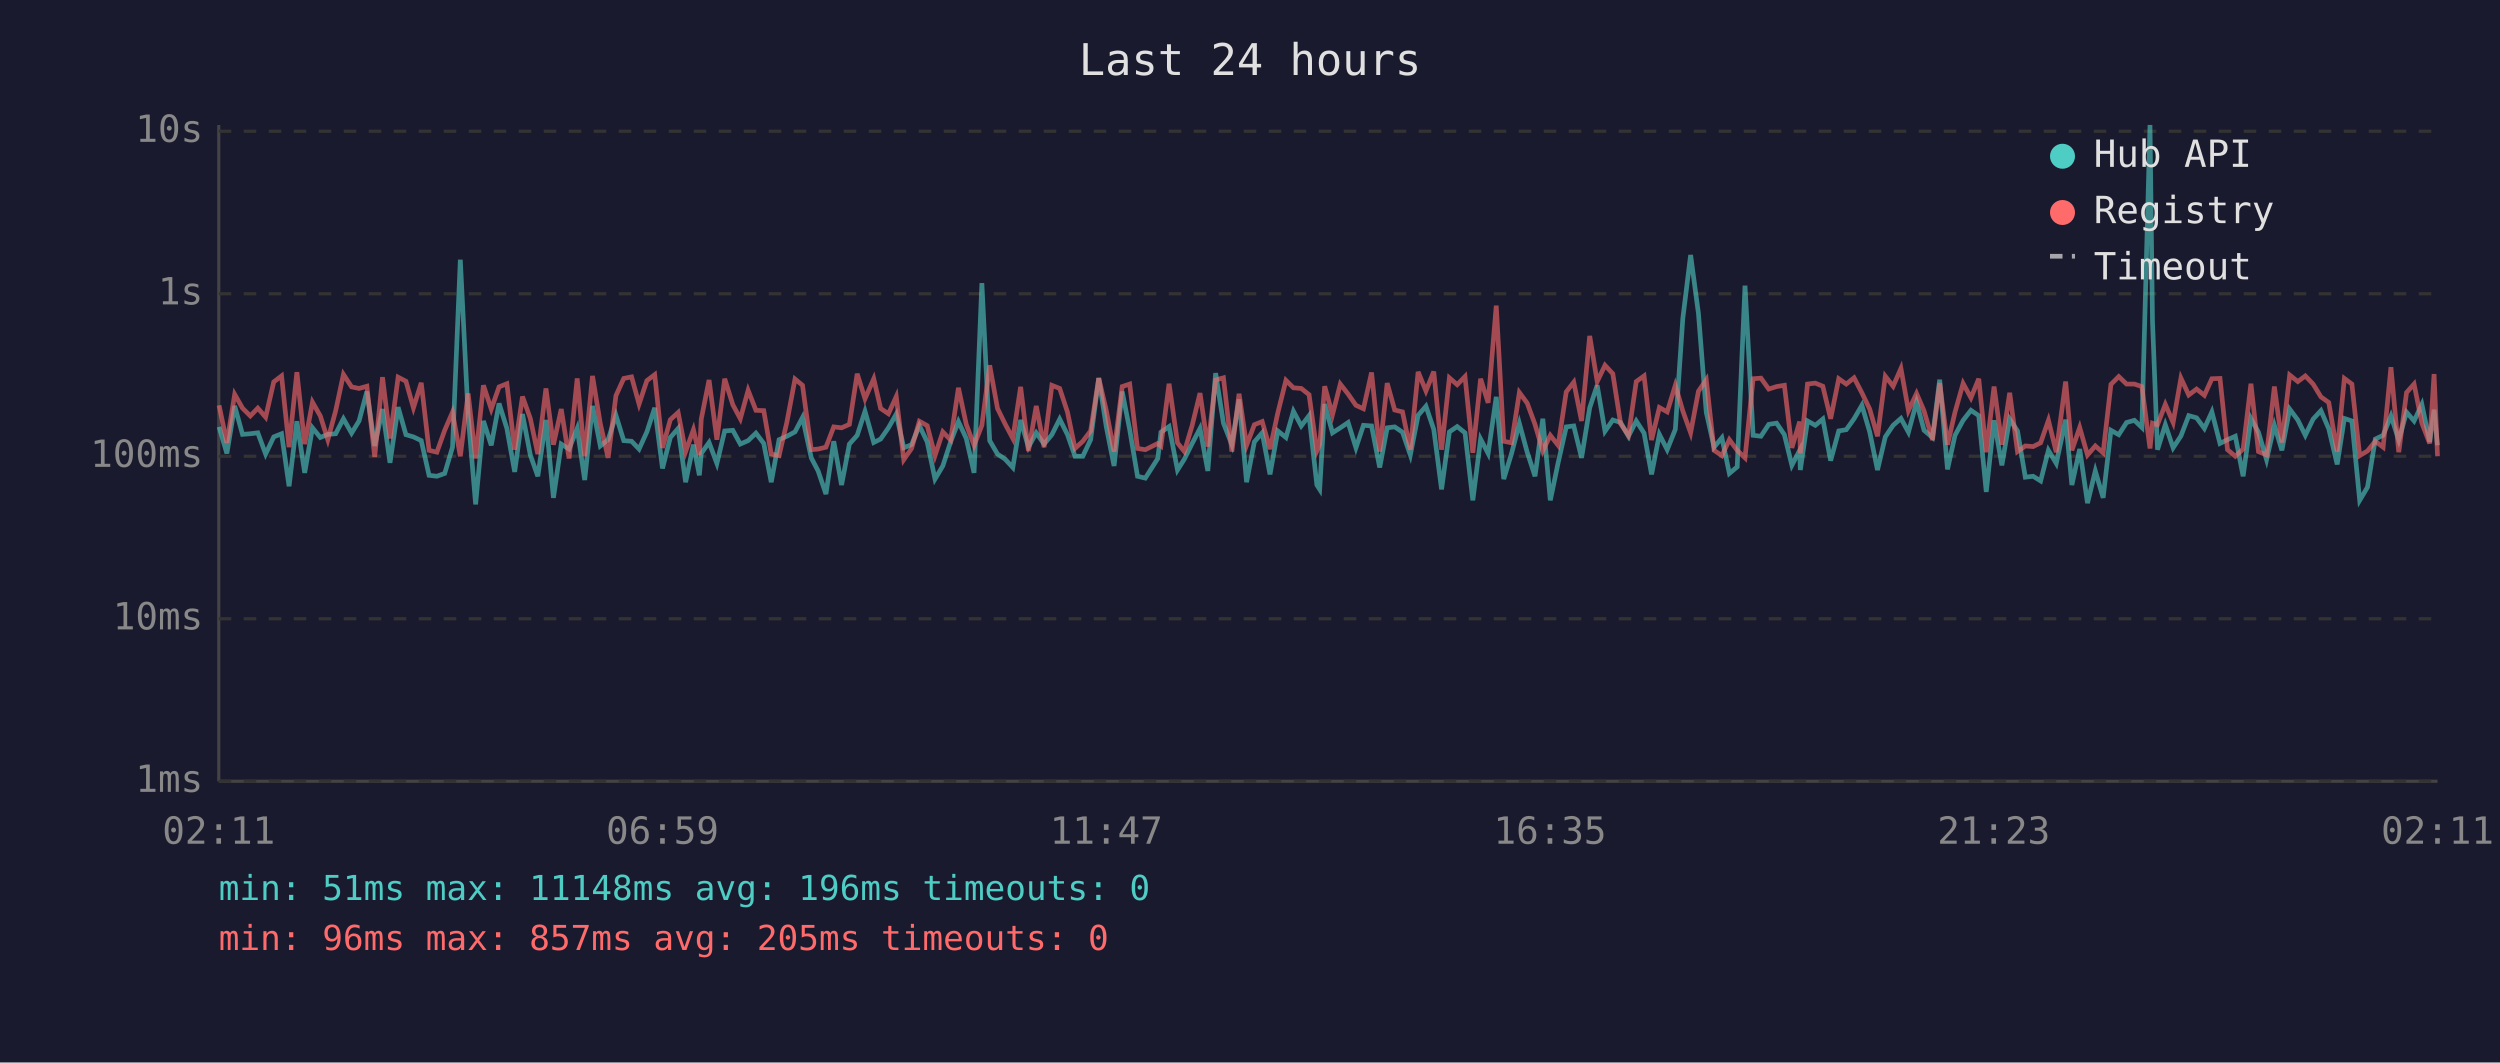
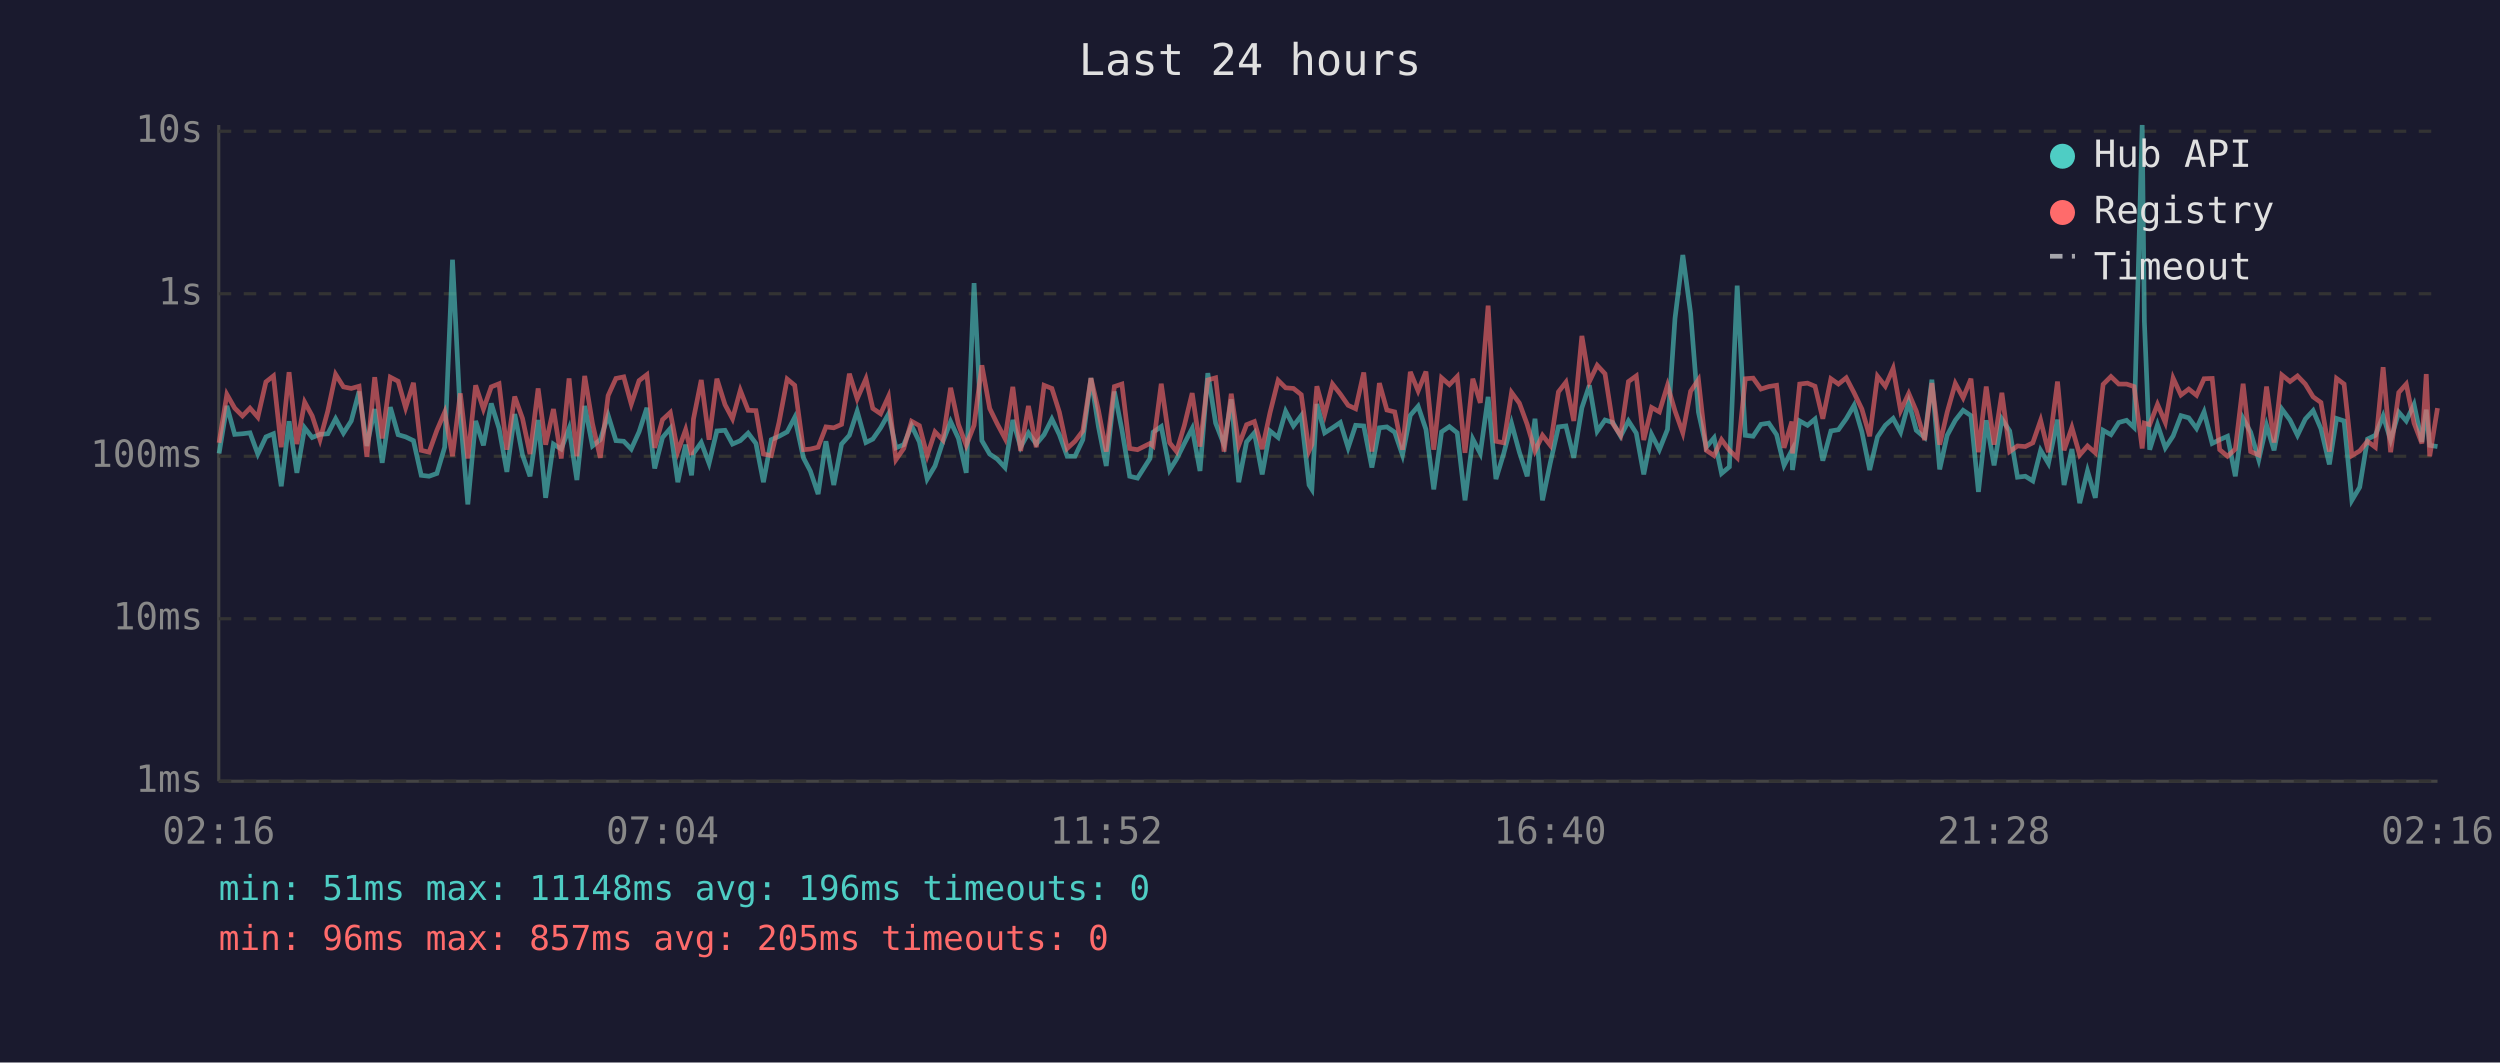
<svg xmlns="http://www.w3.org/2000/svg" viewBox="0 0 800 340" font-family="monospace" font-size="12">
  <rect width="800" height="340" fill="#1a1a2e" />
  <text x="400" y="24" fill="#e0e0e0" font-size="14" text-anchor="middle">Last 24 hours</text>
  <line x1="70" y1="40" x2="70" y2="250" stroke="#444" stroke-width="1" />
  <line x1="70" y1="250" x2="780" y2="250" stroke="#444" stroke-width="1" />
  <line x1="70" y1="250" x2="780" y2="250" stroke="#333" stroke-width="1" stroke-dasharray="4" />
  <text x="65" y="250" fill="#888" text-anchor="end" dominant-baseline="middle">1ms</text>
  <line x1="70" y1="198" x2="780" y2="198" stroke="#333" stroke-width="1" stroke-dasharray="4" />
  <text x="65" y="198" fill="#888" text-anchor="end" dominant-baseline="middle">10ms</text>
  <line x1="70" y1="146" x2="780" y2="146" stroke="#333" stroke-width="1" stroke-dasharray="4" />
  <text x="65" y="146" fill="#888" text-anchor="end" dominant-baseline="middle">100ms</text>
  <line x1="70" y1="94" x2="780" y2="94" stroke="#333" stroke-width="1" stroke-dasharray="4" />
  <text x="65" y="94" fill="#888" text-anchor="end" dominant-baseline="middle">1s</text>
  <line x1="70" y1="42" x2="780" y2="42" stroke="#333" stroke-width="1" stroke-dasharray="4" />
  <text x="65" y="42" fill="#888" text-anchor="end" dominant-baseline="middle">10s</text>
-   <text x="70" y="270" fill="#888" text-anchor="middle">02:11</text>
-   <text x="212" y="270" fill="#888" text-anchor="middle">06:59</text>
-   <text x="354" y="270" fill="#888" text-anchor="middle">11:47</text>
-   <text x="496" y="270" fill="#888" text-anchor="middle">16:35</text>
-   <text x="638" y="270" fill="#888" text-anchor="middle">21:23</text>
-   <text x="780" y="270" fill="#888" text-anchor="middle">02:11</text>
-   <polyline points="70.1,136.6 72.6,145.1 75.1,129.9 77.6,139.0 80.1,138.8 82.5,138.5 85.0,145.3 87.6,139.8 90.1,138.8 92.5,155.6 95.0,134.8 97.5,151.3 100.0,136.9 102.5,140.0 104.9,139.0 107.4,138.8 109.9,134.0 112.5,138.6 114.9,134.7 117.4,125.3 119.9,142.7 122.4,130.9 124.8,148.1 127.4,130.3 129.9,139.1 132.3,139.8 134.8,141.0 137.3,152.1 139.8,152.4 142.3,151.5 144.8,143.1 147.3,83.1 149.8,133.0 152.2,161.4 154.7,134.7 157.2,142.5 159.7,129.1 162.2,137.1 164.7,151.0 167.2,132.5 169.7,145.6 172.1,152.4 174.7,134.4 177.1,159.3 179.6,142.1 182.1,143.7 184.7,137.1 187.1,153.6 189.6,129.9 192.1,142.7 194.6,140.7 197.1,132.9 199.6,141.0 202.1,141.2 204.5,143.7 207.0,138.2 209.5,130.5 212.0,149.9 214.5,140.0 217.0,137.1 219.4,154.3 221.9,142.3 223.8,152.1 224.4,145.1 226.9,141.6 229.4,148.3 231.9,137.9 234.5,137.7 236.9,142.1 239.4,141.0 241.9,138.6 244.4,141.9 246.8,154.3 249.3,140.7 251.8,139.6 254.4,138.2 256.8,133.6 259.6,146.5 261.8,150.7 264.3,158.1 266.8,141.2 269.3,155.2 271.8,142.1 274.3,139.3 276.8,131.6 279.6,141.6 281.8,140.5 284.3,136.9 286.8,132.5 289.2,143.3 291.7,142.3 294.2,136.2 296.7,141.4 299.2,153.3 301.7,149.1 304.2,141.4 306.7,134.9 309.2,140.3 311.7,151.3 314.2,90.6 316.7,141.0 319.2,145.3 321.6,146.9 324.1,149.6 326.6,134.4 329.1,143.1 331.6,138.5 334.1,142.1 336.6,139.1 339.1,134.1 341.6,139.1 344.0,146.0 346.5,146.0 349.0,140.7 351.6,121.0 354.0,136.5 356.5,149.1 359.1,125.3 361.5,137.5 364.0,152.4 366.5,153.0 370.5,146.7 371.5,138.3 374.1,136.5 376.8,150.4 379.0,146.9 381.5,141.9 384.0,137.1 386.5,150.7 389.0,119.4 391.5,135.4 394.2,142.3 396.5,127.8 398.9,154.3 401.4,141.4 403.9,138.5 406.4,151.8 408.9,137.9 411.5,140.0 413.9,131.6 416.4,136.3 418.9,133.0 421.4,155.2 422.3,156.6 423.9,129.3 426.4,138.5 428.9,136.9 431.4,135.2 433.9,143.3 436.3,136.1 438.9,136.3 441.5,149.6 443.9,136.9 446.3,136.6 448.8,138.3 451.3,145.6 453.8,132.9 456.3,130.0 458.8,137.4 461.3,156.6 463.8,138.2 466.3,136.5 468.8,138.5 471.3,160.1 473.8,140.5 476.2,145.1 478.8,127.0 481.2,153.3 483.7,145.1 486.2,135.5 488.7,144.7 491.2,152.4 493.7,134.0 496.1,160.1 498.6,148.1 501.2,136.6 503.6,136.3 506.1,146.5 508.7,130.5 511.1,123.3 513.6,138.0 516.1,134.4 518.6,135.2 521.1,139.6 523.6,134.7 526.1,138.6 528.5,151.8 531.0,139.0 533.5,143.9 536.1,137.4 538.5,101.9 541.0,81.6 543.5,100.3 546.0,131.9 548.5,143.1 551.0,140.1 553.4,151.5 555.9,149.4 558.4,91.4 561.0,139.3 563.5,139.6 566.0,135.8 568.5,135.4 571.0,139.1 573.4,148.9 575.9,144.1 576.1,150.4 578.4,134.7 580.9,136.1 583.3,134.1 585.8,147.4 588.4,137.9 590.8,137.5 593.3,134.0 595.8,129.7 598.3,138.2 600.8,150.4 603.3,139.8 605.8,136.1 608.3,133.9 610.7,138.3 613.3,128.7 615.7,137.7 618.4,140.0 620.7,121.5 623.2,150.2 625.6,139.3 628.2,134.5 630.7,131.3 633.2,133.0 635.6,157.4 638.1,134.5 640.6,148.9 643.1,134.1 645.6,137.9 648.1,152.7 650.6,152.4 653.0,153.9 655.5,144.1 658.0,148.3 661.0,134.3 663.0,155.2 665.5,143.7 668.0,161.0 670.5,150.7 673.0,159.3 675.5,137.7 678.0,139.1 680.5,135.2 683.0,134.5 685.4,136.8 688.0,40.0 688.8,102.9 690.4,143.9 692.9,135.9 695.4,143.3 697.9,139.5 700.4,133.0 702.9,133.7 705.4,137.1 707.8,131.8 710.4,141.9 712.8,140.7 715.3,139.6 717.8,152.4 720.3,133.9 722.7,138.3 725.3,147.1 727.8,136.1 730.2,144.1 732.7,130.9 735.3,134.4 737.7,139.3 740.2,134.1 742.7,131.4 745.2,137.2 747.9,148.6 750.2,133.9 752.6,134.7 755.1,160.1 757.6,155.9 760.1,140.5 762.6,139.3 765.1,133.1 767.6,140.8 770.1,131.9 772.5,134.7 775.0,129.4 777.5,141.4 778.9,131.1 780.0,142.5" fill="none" stroke="#4ecdc4" stroke-width="1.5" opacity="0.6" />
-   <polyline points="70.1,129.7 72.6,141.7 75.1,126.2 77.6,130.6 80.1,133.1 82.5,130.6 85.0,133.5 87.6,122.2 90.1,120.3 92.5,143.1 95.0,119.1 97.5,142.1 100.0,128.7 102.5,133.1 104.9,140.7 107.4,131.5 109.9,119.8 112.5,123.8 114.9,124.3 117.4,123.6 119.9,146.2 122.4,120.7 124.8,140.3 127.4,120.7 129.9,122.0 132.3,130.5 134.8,122.5 137.3,144.1 139.8,144.7 142.3,137.7 144.8,131.9 147.3,146.0 149.8,125.9 152.2,146.7 154.7,123.3 157.2,130.9 159.7,123.8 162.2,122.8 164.7,143.9 167.2,126.9 169.7,133.9 172.1,145.3 174.7,124.3 177.1,142.3 179.6,130.9 182.1,146.7 184.7,121.1 187.1,146.0 189.6,120.3 192.1,135.6 194.6,146.5 197.1,126.6 199.6,121.1 202.1,120.6 204.5,129.3 207.0,121.8 209.5,119.9 212.0,143.3 214.5,134.3 217.0,132.0 219.4,144.5 221.9,137.5 223.8,145.6 224.4,134.1 226.9,121.6 229.4,140.7 231.9,121.2 234.5,129.5 236.9,134.0 239.4,124.9 241.9,131.3 244.4,131.4 246.8,145.3 249.3,145.8 251.8,135.1 254.4,121.3 256.8,123.3 259.6,143.9 261.8,143.7 264.3,143.1 266.8,136.6 269.3,136.9 271.8,135.8 274.3,119.6 276.8,127.6 279.6,121.2 281.8,130.7 284.3,132.4 286.8,126.9 289.2,147.1 291.7,143.5 294.2,134.8 296.7,136.2 299.2,145.8 301.7,138.2 304.2,140.8 306.7,124.1 309.2,135.8 311.7,142.5 314.2,136.1 316.7,116.9 319.2,130.7 321.6,135.6 324.1,140.3 326.6,123.8 329.1,144.3 331.6,129.9 334.1,143.1 336.6,123.3 339.1,124.3 341.6,131.9 344.0,143.5 346.5,141.2 349.0,137.9 351.6,121.0 354.0,131.3 356.5,144.5 359.1,123.7 361.5,122.9 364.0,143.5 366.5,143.9 370.5,141.9 371.5,142.7 374.1,122.8 376.8,141.7 379.0,144.5 381.5,136.1 384.0,125.8 386.5,142.9 389.0,121.6 391.5,120.9 394.2,144.5 396.5,126.0 398.9,142.5 401.4,135.9 403.9,134.9 406.4,143.7 408.9,132.1 411.5,121.7 413.9,124.1 416.4,124.3 418.9,126.3 421.4,144.3 422.3,142.3 423.9,123.6 426.4,132.7 428.9,122.9 431.4,126.1 433.9,129.7 436.3,130.8 438.9,119.2 441.5,144.5 443.9,122.6 446.3,131.2 448.8,131.8 451.3,143.9 453.8,119.0 456.3,125.1 458.8,118.9 461.3,143.9 463.8,120.9 466.3,123.1 468.8,120.5 471.3,144.9 473.8,121.2 476.2,128.9 478.8,97.8 481.2,141.2 483.7,141.7 486.2,125.6 488.7,129.0 491.2,135.8 493.7,144.3 496.1,139.3 498.6,142.5 501.2,125.4 503.6,122.3 506.1,134.7 508.7,107.5 511.1,122.1 513.6,116.9 516.1,119.6 518.6,135.6 521.1,139.3 523.6,122.1 526.1,120.3 528.5,140.8 531.0,130.4 533.5,131.8 536.1,123.3 538.5,131.5 541.0,138.5 543.5,125.2 546.0,121.5 548.5,144.1 551.0,145.8 553.4,140.7 555.9,144.1 558.4,146.5 561.0,121.2 563.5,121.0 566.0,124.5 568.5,123.7 571.0,123.3 573.4,143.3 575.9,134.9 576.1,145.1 578.4,122.9 580.9,122.6 583.3,123.6 585.8,134.0 588.4,121.2 590.8,122.9 593.3,120.9 595.8,125.7 598.3,130.9 600.8,139.6 603.3,120.4 605.8,123.6 608.3,117.9 610.7,131.4 613.3,125.9 615.7,131.5 618.4,140.8 620.7,122.6 623.2,142.3 625.6,131.9 628.2,122.7 630.7,127.3 633.2,121.2 635.6,144.7 638.1,123.7 640.6,142.3 643.1,125.7 645.6,144.5 648.1,142.7 650.6,142.9 653.0,141.7 655.5,134.5 658.0,144.7 661.0,122.1 663.0,144.1 665.5,136.8 668.0,145.6 670.5,142.7 673.0,144.9 675.5,123.0 678.0,120.5 680.5,122.9 683.0,122.9 685.4,123.7 688.0,143.5 688.8,135.4 690.4,135.9 692.9,129.4 695.4,135.2 697.9,121.0 700.4,126.4 702.9,124.5 705.4,126.5 707.8,121.2 710.4,121.1 712.8,143.9 715.3,146.0 717.8,143.7 720.3,122.8 722.7,144.5 725.3,145.6 727.8,123.7 730.2,141.6 732.7,120.0 735.3,122.1 737.7,120.3 740.2,122.9 742.7,127.0 745.2,128.8 747.9,144.5 750.2,121.1 752.6,122.9 755.1,145.8 757.6,144.3 760.1,141.2 762.6,143.1 765.1,117.5 767.6,144.7 770.1,125.6 772.5,122.9 775.0,135.4 777.5,141.9 778.9,119.7 780.0,146.0" fill="none" stroke="#ff6b6b" stroke-width="1.5" opacity="0.6" />
+   <text x="70" y="270" fill="#888" text-anchor="middle">02:16</text>
+   <text x="212" y="270" fill="#888" text-anchor="middle">07:04</text>
+   <text x="354" y="270" fill="#888" text-anchor="middle">11:52</text>
+   <text x="496" y="270" fill="#888" text-anchor="middle">16:40</text>
+   <text x="638" y="270" fill="#888" text-anchor="middle">21:28</text>
+   <text x="780" y="270" fill="#888" text-anchor="middle">02:16</text>
+   <polyline points="70.1,145.1 72.6,129.9 75.1,139.0 77.6,138.8 80.0,138.5 82.5,145.3 85.1,139.8 87.5,138.8 90.0,155.6 92.5,134.8 95.0,151.3 97.5,136.9 99.9,140.0 102.4,139.0 104.9,138.8 107.4,134.0 109.9,138.6 112.4,134.7 114.9,125.3 117.4,142.7 119.9,130.9 122.3,148.1 124.9,130.3 127.4,139.1 129.8,139.8 132.3,141.0 134.8,152.1 137.3,152.4 139.8,151.5 142.3,143.1 144.8,83.1 147.3,133.0 149.7,161.4 152.2,134.7 154.7,142.5 157.2,129.1 159.7,137.1 162.2,151.0 164.7,132.5 167.2,145.6 169.6,152.4 172.2,134.4 174.6,159.3 177.1,142.1 179.6,143.7 182.1,137.1 184.6,153.6 187.1,129.9 189.6,142.7 192.1,140.7 194.6,132.9 197.1,141.0 199.6,141.2 202.0,143.7 204.5,138.2 207.0,130.5 209.5,149.9 212.0,140.0 214.5,137.1 216.9,154.3 219.4,142.3 221.3,152.1 221.9,145.1 224.4,141.6 226.9,148.3 229.4,137.9 232.0,137.7 234.4,142.1 236.9,141.0 239.4,138.6 241.9,141.9 244.3,154.3 246.8,140.7 249.3,139.6 251.9,138.2 254.3,133.6 257.1,146.5 259.3,150.7 261.8,158.1 264.3,141.2 266.8,155.2 269.3,142.1 271.8,139.3 274.3,131.6 277.1,141.6 279.3,140.5 281.8,136.9 284.3,132.5 286.7,143.3 289.2,142.3 291.7,136.2 294.2,141.4 296.7,153.3 299.2,149.1 301.7,141.4 304.2,134.9 306.7,140.3 309.2,151.3 311.7,90.6 314.2,141.0 316.7,145.3 319.1,146.9 321.6,149.6 324.1,134.4 326.6,143.1 329.1,138.5 331.6,142.1 334.1,139.1 336.6,134.1 339.0,139.1 341.5,146.0 344.0,146.0 346.5,140.7 349.1,121.0 351.5,136.5 354.0,149.1 356.6,125.3 359.0,137.5 361.5,152.4 364.0,153.0 368.0,146.7 369.0,138.3 371.6,136.5 374.3,150.4 376.5,146.9 379.0,141.9 381.5,137.1 384.0,150.7 386.5,119.4 389.0,135.4 391.7,142.3 394.0,127.8 396.4,154.3 398.9,141.4 401.4,138.5 403.9,151.8 406.4,137.9 409.0,140.0 411.4,131.6 413.9,136.3 416.4,133.0 418.9,155.2 419.8,156.6 421.4,129.3 423.9,138.5 426.4,136.9 428.9,135.2 431.4,143.3 433.8,136.1 436.4,136.3 439.0,149.6 441.4,136.9 443.8,136.6 446.3,138.3 448.8,145.6 451.3,132.9 453.8,130.0 456.3,137.4 458.8,156.6 461.3,138.2 463.8,136.5 466.3,138.5 468.8,160.1 471.3,140.5 473.7,145.1 476.2,127.0 478.7,153.3 481.2,145.1 483.7,135.5 486.2,144.7 488.7,152.4 491.2,134.0 493.6,160.1 496.1,148.1 498.7,136.6 501.1,136.3 503.6,146.5 506.2,130.5 508.6,123.3 511.1,138.0 513.6,134.4 516.1,135.2 518.6,139.6 521.1,134.7 523.6,138.6 526.0,151.8 528.5,139.0 531.0,143.9 533.6,137.4 536.0,101.9 538.5,81.6 541.0,100.3 543.5,131.9 546.0,143.1 548.5,140.1 550.9,151.5 553.4,149.4 555.9,91.4 558.5,139.3 561.0,139.6 563.5,135.8 566.0,135.4 568.5,139.1 570.9,148.9 573.4,144.1 573.6,150.4 575.9,134.7 578.4,136.1 580.8,134.1 583.3,147.4 585.9,137.9 588.3,137.5 590.8,134.0 593.3,129.7 595.8,138.2 598.3,150.4 600.8,139.8 603.3,136.1 605.8,133.9 608.2,138.3 610.8,128.7 613.2,137.7 615.9,140.0 618.2,121.5 620.7,150.2 623.1,139.3 625.7,134.5 628.2,131.3 630.7,133.0 633.1,157.4 635.6,134.5 638.1,148.9 640.6,134.1 643.1,137.9 645.6,152.7 648.1,152.4 650.5,153.9 653.0,144.1 655.5,148.3 658.4,134.3 660.5,155.2 663.0,143.7 665.5,161.0 668.0,150.7 670.5,159.3 673.0,137.7 675.5,139.1 678.0,135.2 680.5,134.5 682.9,136.8 685.5,40.0 686.2,102.9 687.9,143.9 690.4,135.9 692.9,143.3 695.4,139.5 697.9,133.0 700.4,133.7 702.9,137.1 705.3,131.8 707.9,141.9 710.3,140.7 712.8,139.6 715.3,152.4 717.8,133.9 720.2,138.3 722.8,147.1 725.3,136.1 727.7,144.1 730.2,130.9 732.8,134.4 735.2,139.3 737.7,134.1 740.2,131.4 742.7,137.2 745.4,148.6 747.7,133.9 750.1,134.7 752.6,160.1 755.1,155.9 757.6,140.5 760.1,139.3 762.6,133.1 765.0,140.8 767.6,131.9 770.0,134.7 772.5,129.4 775.0,141.4 776.4,131.1 777.5,142.5 780.0,142.9" fill="none" stroke="#4ecdc4" stroke-width="1.5" opacity="0.6" />
+   <polyline points="70.1,141.7 72.6,126.2 75.1,130.6 77.6,133.1 80.0,130.6 82.5,133.5 85.1,122.2 87.5,120.3 90.0,143.1 92.5,119.1 95.0,142.1 97.5,128.7 99.9,133.1 102.4,140.7 104.9,131.5 107.4,119.8 109.9,123.8 112.4,124.3 114.9,123.6 117.4,146.2 119.9,120.7 122.3,140.3 124.9,120.7 127.4,122.0 129.8,130.5 132.3,122.5 134.8,144.1 137.3,144.7 139.8,137.7 142.3,131.9 144.8,146.0 147.3,125.9 149.7,146.7 152.2,123.3 154.7,130.9 157.2,123.8 159.7,122.8 162.2,143.9 164.7,126.9 167.2,133.9 169.6,145.3 172.2,124.3 174.6,142.3 177.1,130.9 179.6,146.7 182.1,121.1 184.6,146.0 187.1,120.3 189.6,135.6 192.1,146.5 194.6,126.6 197.1,121.1 199.6,120.6 202.0,129.3 204.5,121.8 207.0,119.9 209.5,143.3 212.0,134.3 214.5,132.0 216.9,144.5 219.4,137.5 221.3,145.6 221.9,134.1 224.4,121.6 226.9,140.7 229.4,121.2 232.0,129.5 234.4,134.0 236.9,124.9 239.4,131.3 241.9,131.4 244.3,145.3 246.8,145.8 249.3,135.1 251.9,121.3 254.3,123.3 257.1,143.9 259.3,143.7 261.8,143.1 264.3,136.6 266.8,136.9 269.3,135.8 271.8,119.6 274.3,127.6 277.1,121.2 279.3,130.7 281.8,132.4 284.3,126.9 286.7,147.1 289.2,143.5 291.7,134.8 294.2,136.2 296.7,145.8 299.2,138.2 301.7,140.8 304.2,124.1 306.7,135.8 309.2,142.5 311.7,136.1 314.2,116.9 316.7,130.7 319.1,135.6 321.6,140.3 324.1,123.8 326.6,144.3 329.1,129.9 331.6,143.1 334.1,123.3 336.6,124.3 339.0,131.9 341.5,143.5 344.0,141.2 346.5,137.9 349.1,121.0 351.5,131.3 354.0,144.5 356.6,123.7 359.0,122.9 361.5,143.5 364.0,143.9 368.0,141.9 369.0,142.7 371.6,122.8 374.3,141.7 376.5,144.5 379.0,136.1 381.5,125.8 384.0,142.9 386.5,121.6 389.0,120.9 391.7,144.5 394.0,126.0 396.4,142.5 398.9,135.9 401.4,134.9 403.9,143.7 406.4,132.1 409.0,121.7 411.4,124.1 413.9,124.3 416.4,126.3 418.9,144.3 419.8,142.3 421.4,123.6 423.9,132.7 426.4,122.9 428.9,126.1 431.4,129.7 433.8,130.8 436.4,119.2 439.0,144.5 441.4,122.6 443.8,131.2 446.3,131.8 448.8,143.9 451.3,119.0 453.8,125.1 456.3,118.9 458.8,143.9 461.3,120.9 463.8,123.1 466.3,120.5 468.8,144.9 471.3,121.2 473.7,128.9 476.2,97.8 478.7,141.2 481.2,141.7 483.7,125.6 486.2,129.0 488.7,135.8 491.2,144.3 493.6,139.3 496.1,142.5 498.7,125.4 501.1,122.3 503.6,134.7 506.2,107.5 508.6,122.1 511.1,116.9 513.6,119.6 516.1,135.6 518.6,139.3 521.1,122.1 523.6,120.3 526.0,140.8 528.5,130.4 531.0,131.8 533.6,123.3 536.0,131.5 538.5,138.5 541.0,125.2 543.5,121.5 546.0,144.1 548.5,145.8 550.9,140.7 553.4,144.1 555.9,146.5 558.5,121.2 561.0,121.0 563.5,124.5 566.0,123.7 568.5,123.3 570.9,143.3 573.4,134.9 573.6,145.1 575.9,122.9 578.4,122.6 580.8,123.6 583.3,134.0 585.9,121.2 588.3,122.9 590.8,120.9 593.3,125.7 595.8,130.9 598.3,139.6 600.8,120.4 603.3,123.6 605.8,117.9 608.2,131.4 610.8,125.9 613.2,131.5 615.9,140.8 618.2,122.6 620.7,142.3 623.1,131.9 625.7,122.7 628.2,127.3 630.7,121.2 633.1,144.7 635.6,123.7 638.1,142.3 640.6,125.7 643.1,144.5 645.6,142.7 648.1,142.9 650.5,141.7 653.0,134.5 655.5,144.7 658.4,122.1 660.5,144.1 663.0,136.8 665.5,145.6 668.0,142.7 670.5,144.9 673.0,123.0 675.5,120.5 678.0,122.9 680.5,122.9 682.9,123.7 685.5,143.5 686.2,135.4 687.9,135.9 690.4,129.4 692.9,135.2 695.4,121.0 697.9,126.4 700.4,124.5 702.9,126.5 705.3,121.2 707.9,121.1 710.3,143.9 712.8,146.0 715.3,143.7 717.8,122.8 720.2,144.5 722.8,145.6 725.3,123.7 727.7,141.6 730.2,120.0 732.8,122.1 735.2,120.3 737.7,122.9 740.2,127.0 742.7,128.8 745.4,144.5 747.7,121.1 750.1,122.9 752.6,145.8 755.1,144.3 757.6,141.2 760.1,143.1 762.6,117.5 765.0,144.7 767.6,125.6 770.0,122.9 772.5,135.4 775.0,141.9 776.4,119.7 777.5,146.0 780.0,130.6" fill="none" stroke="#ff6b6b" stroke-width="1.5" opacity="0.6" />
  <circle cx="660" cy="50" r="4" fill="#4ecdc4" />
  <text x="670" y="50" fill="#e0e0e0" dominant-baseline="middle">Hub API</text>
  <circle cx="660" cy="68" r="4" fill="#ff6b6b" />
  <text x="670" y="68" fill="#e0e0e0" dominant-baseline="middle">Registry</text>
  <line x1="656" y1="82" x2="664" y2="82" stroke="#e0e0e0" stroke-width="1.5" stroke-dasharray="4,3" opacity="0.7" />
  <text x="670" y="86" fill="#e0e0e0" dominant-baseline="middle">Timeout</text>
  <text x="70" y="288" fill="#4ecdc4" font-size="11">min: 51ms  max: 11148ms  avg: 196ms  timeouts: 0</text>
  <text x="70" y="304" fill="#ff6b6b" font-size="11">min: 96ms  max: 857ms  avg: 205ms  timeouts: 0</text>
</svg>
